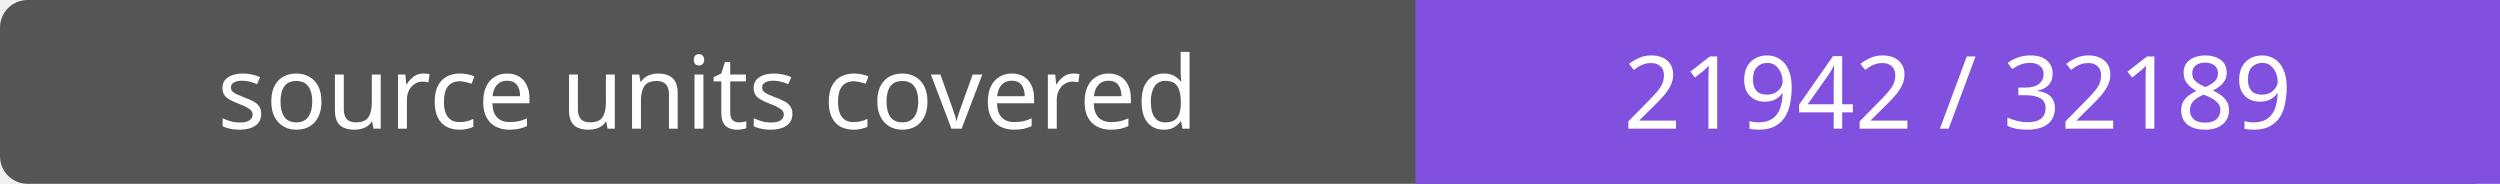
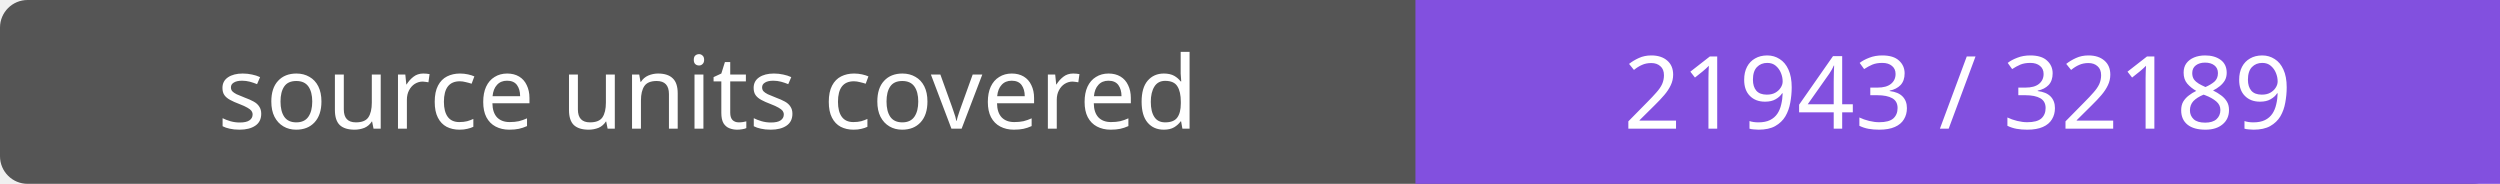
- <svg xmlns="http://www.w3.org/2000/svg" width="272" height="20" role="img" aria-label="source units covered: 21942 / 32189">
+ <svg xmlns="http://www.w3.org/2000/svg" width="272" height="20" role="img" aria-label="source units covered: 21943 / 32189">
  <rect width="272" height="20" rx="3" fill="#555" />
  <path fill="#8250df" d="M154 0h118v20H154z" />
  <g fill="#fff" text-anchor="middle" font-family="Verdana,sans-serif" font-size="11">
    <text x="77.0" y="14">source units covered</text>
-     <text x="213.0" y="14">21942 / 32189</text>
+     <text x="213.0" y="14">21943 / 32189</text>
  </g>
</svg>
